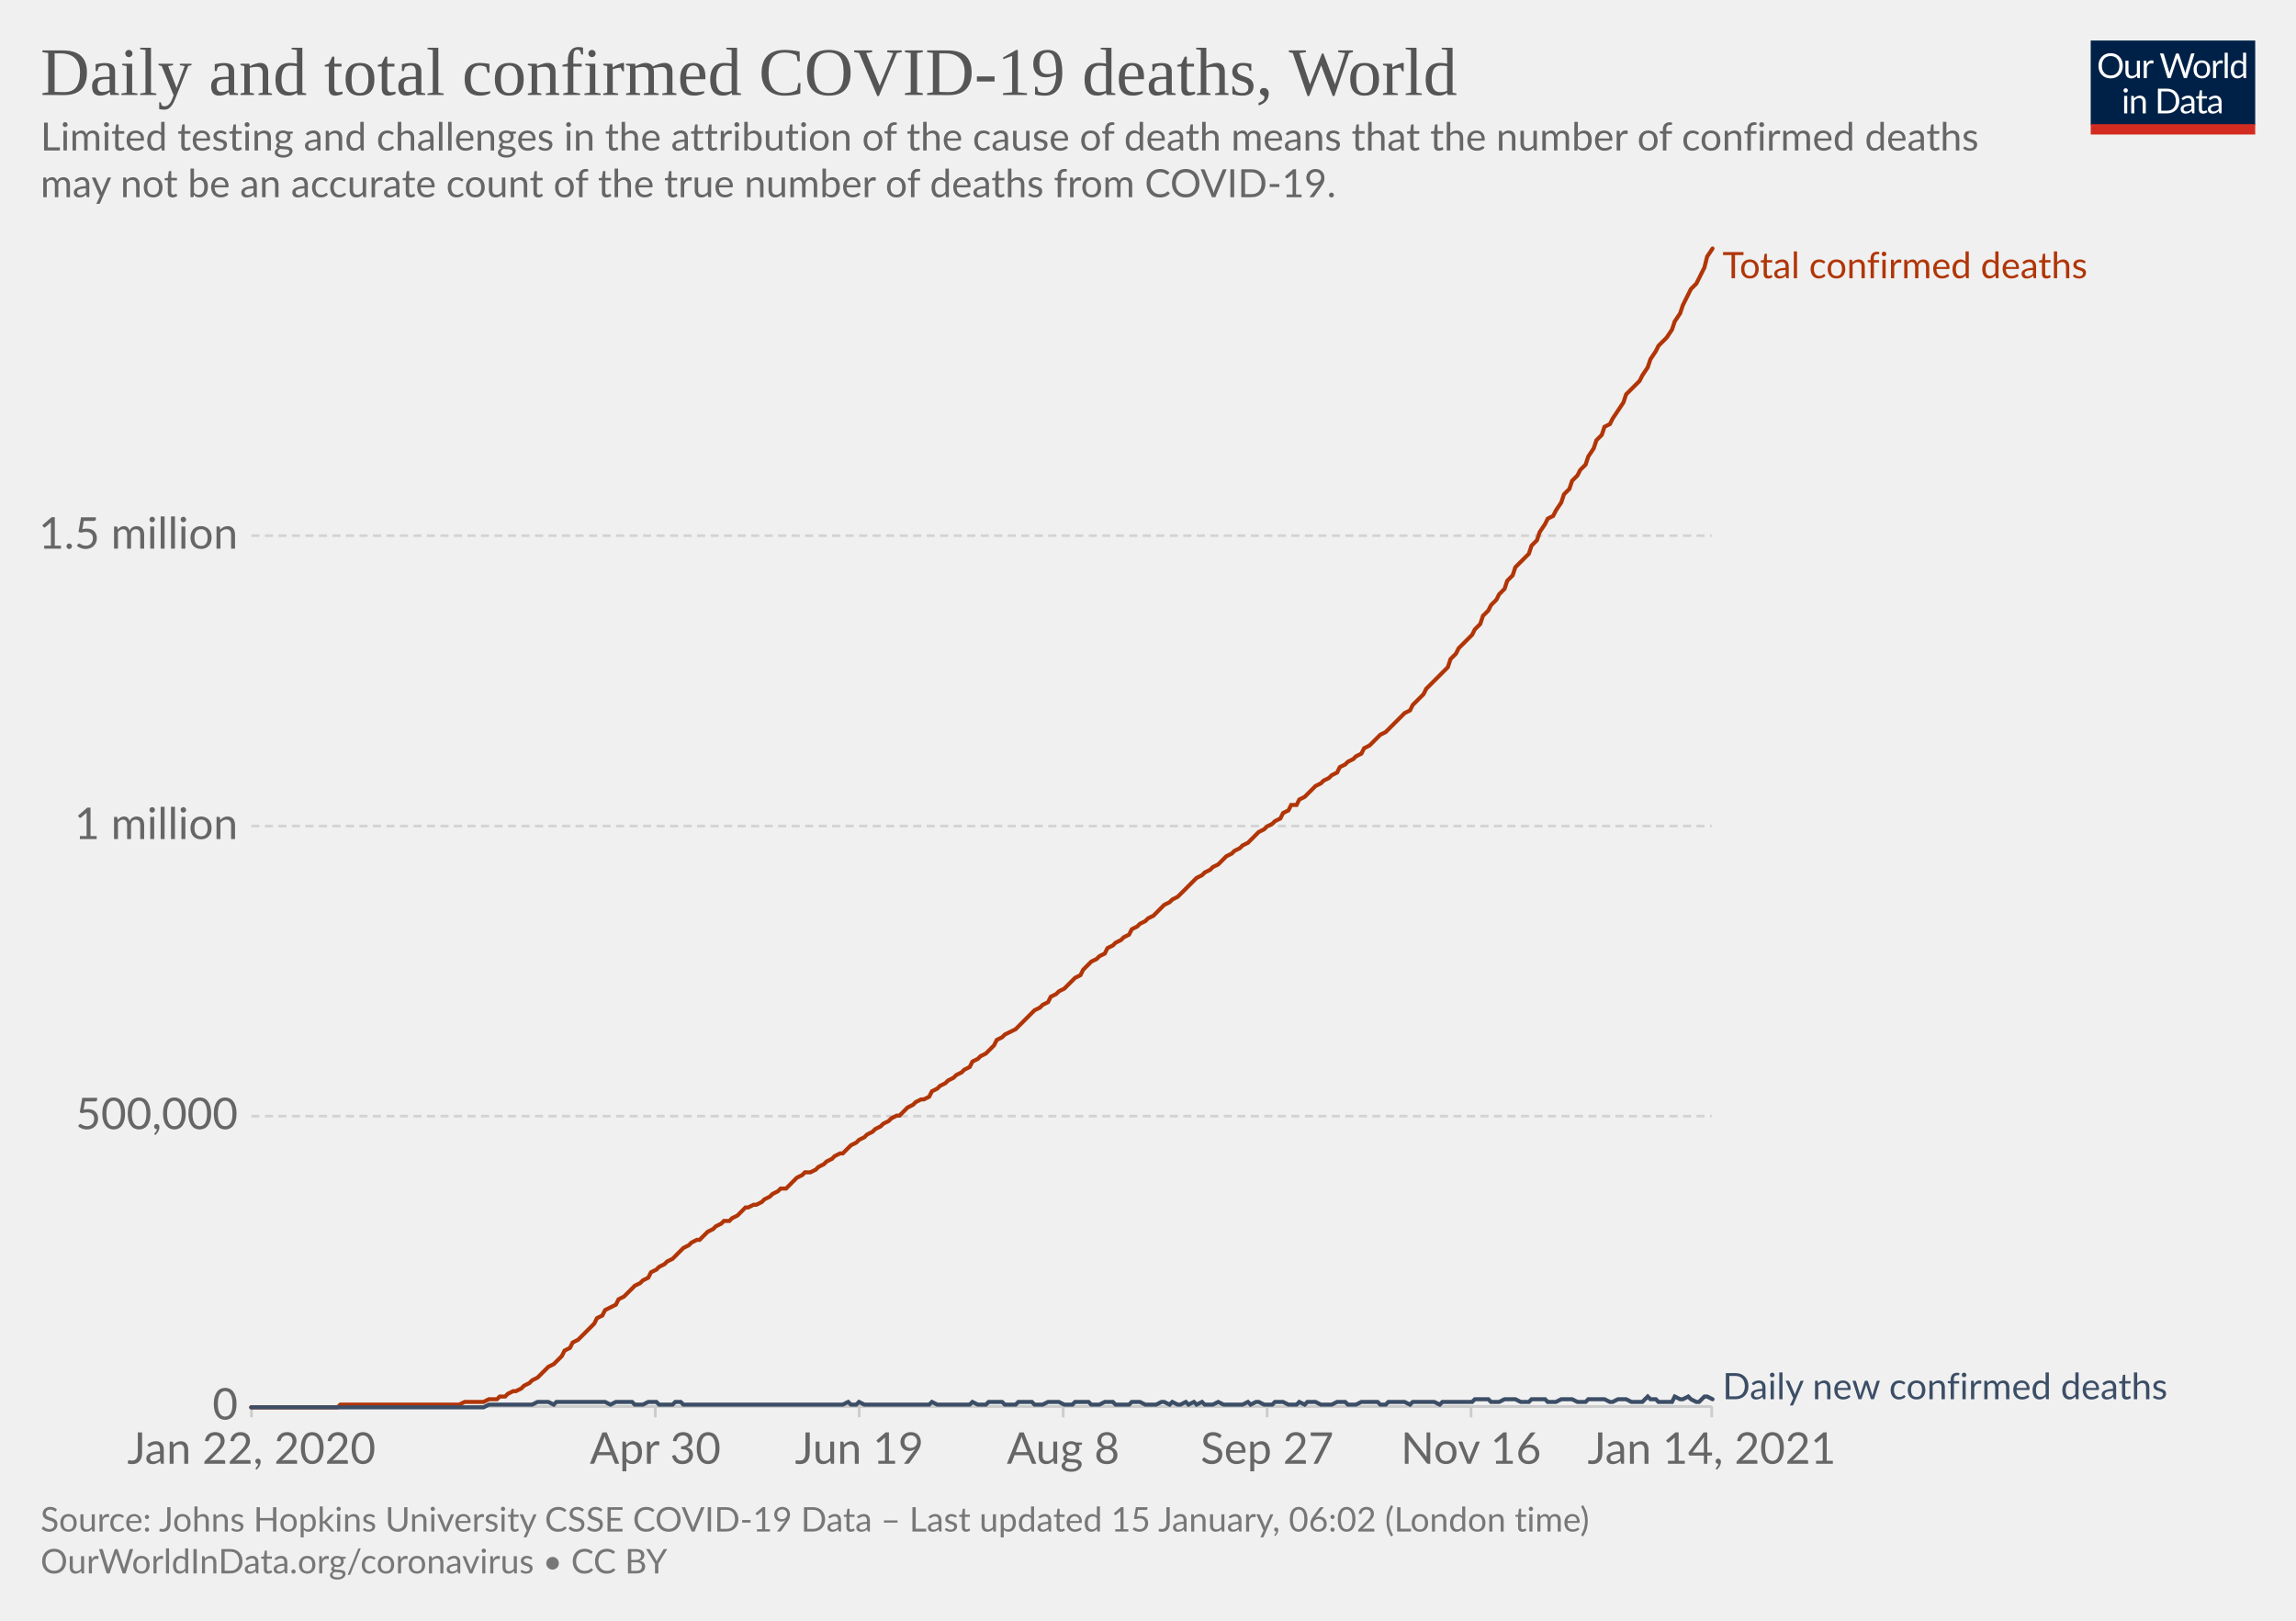
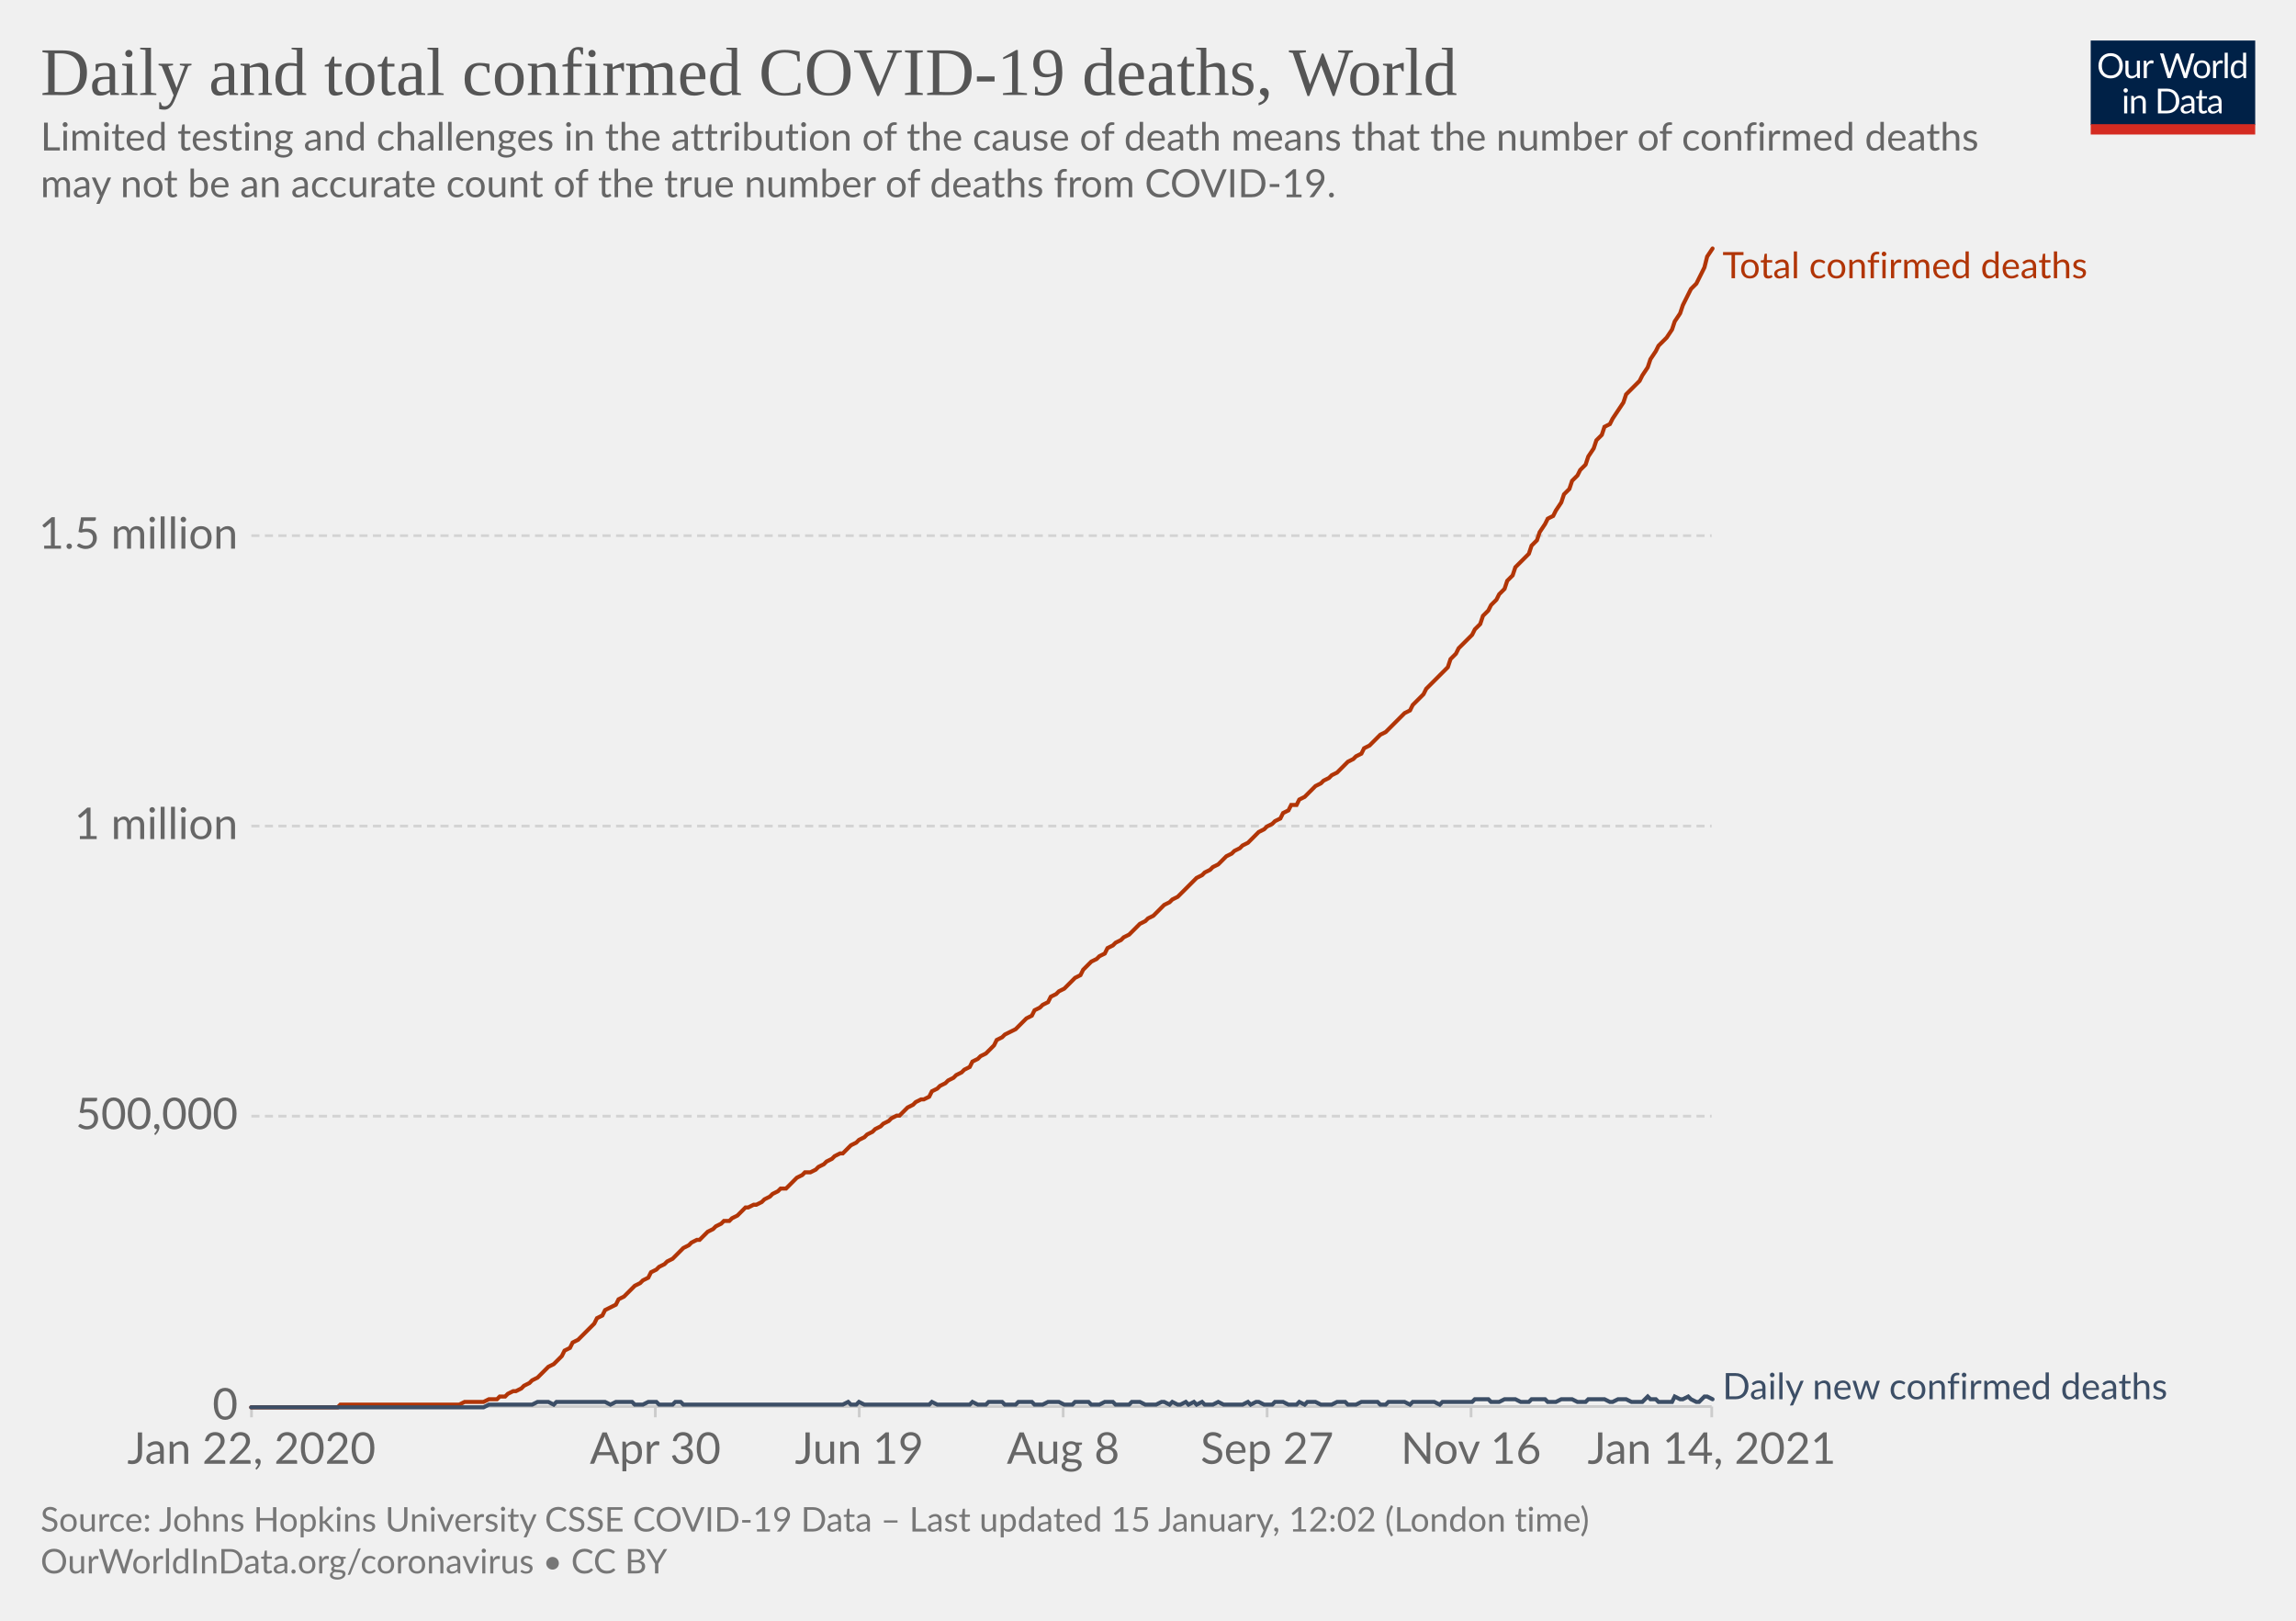
<svg xmlns="http://www.w3.org/2000/svg" version="1.1" style="background-color:#fff;-webkit-font-smoothing:antialiased" width="850" height="600" viewBox="0 0 850 600" font-family="Lato,'Helvetica Neue',Helvetica,Arial,sans-serif" font-size="18" text-rendering="optimizeLegibility">
  <g class="HeaderView">
    <g transform="matrix(.29 0 0 .29 774 15)">
      <svg width="210" height="120" viewBox="0 0 210 120" fill="none">
        <g clip-path="url(#clip0)">
          <path d="M0 0h210v107.89H0V0z" fill="#002147" />
          <path d="M40.98 32.25c0 2.36-.38 4.53-1.12 6.51a14.26 14.26 0 01-8.1 8.4c-1.9.78-4.02 1.17-6.34 1.17a16.6 16.6 0 01-6.33-1.17 14.31 14.31 0 01-8.08-8.4 18.29 18.29 0 01-1.12-6.51c0-2.36.38-4.53 1.12-6.5.75-1.97 1.8-3.67 3.17-5.1a14.32 14.32 0 014.9-3.34c1.92-.8 4.03-1.19 6.34-1.19 2.32 0 4.43.4 6.34 1.19 1.92.8 3.56 1.9 4.93 3.34a14.87 14.87 0 013.17 5.1 18.1 18.1 0 011.12 6.5zm-4.38 0c0-1.94-.26-3.68-.8-5.22a10.91 10.91 0 00-2.24-3.89 9.68 9.68 0 00-3.52-2.46 11.95 11.95 0 00-4.62-.86c-1.68 0-3.21.28-4.6.86a9.88 9.88 0 00-3.54 2.46 10.91 10.91 0 00-2.24 3.9c-.53 1.53-.8 3.27-.8 5.2 0 1.94.27 3.68.8 5.22a11.17 11.17 0 002.24 3.9 10.01 10.01 0 003.55 2.44c1.38.56 2.9.83 4.6.83s3.24-.27 4.61-.83a9.8 9.8 0 003.52-2.44 11.17 11.17 0 002.25-3.9c.53-1.54.8-3.28.8-5.21zm26.22-6.54V48H60.5c-.56 0-.9-.27-1.05-.81l-.31-2.4a12.45 12.45 0 01-3.26 2.6c-1.2.64-2.58.96-4.13.96-1.22 0-2.3-.2-3.24-.6a6.52 6.52 0 01-2.33-1.7 7.37 7.37 0 01-1.43-2.67c-.3-1.04-.46-2.2-.46-3.45V25.7h3.91v14.22c0 1.68.38 2.99 1.15 3.91.77.93 1.96 1.39 3.54 1.39 1.16 0 2.24-.27 3.23-.82a10.42 10.42 0 002.8-2.28V25.7h3.91zm8.61 4.47a9.94 9.94 0 012.6-3.56 5.64 5.64 0 013.76-1.3c.47 0 .92.05 1.34.15.44.1.83.27 1.17.49l-.3 2.92c-.09.37-.3.55-.66.55-.2 0-.5-.04-.9-.13a6.21 6.21 0 00-3.24.18 4.23 4.23 0 00-1.47.92c-.42.4-.81.9-1.17 1.5-.33.58-.64 1.26-.92 2.02V48H67.7V25.71h2.25c.42 0 .72.08.88.25.16.16.27.44.33.83l.26 3.39zm61.16-13.7L122.75 48h-3.82l-7.99-24.05a21.95 21.95 0 01-.42-1.58 38.36 38.36 0 01-.44 1.58L102.05 48h-3.83L88.4 16.47h3.54c.38 0 .7.1.95.29.26.2.43.43.5.73l6.52 21.9.28 1.28.29 1.46.3-1.46.38-1.27 7.41-21.91c.1-.25.26-.48.51-.69.27-.22.58-.33.95-.33h1.23c.38 0 .69.1.92.29a1.77 1.77 0 01.53.73l7.4 21.9a28.4 28.4 0 01.68 2.62 29.52 29.52 0 01.52-2.61l6.54-21.91a1.31 1.31 0 01.48-.7c.27-.21.58-.32.95-.32h3.32zm9.35 8.88c1.63 0 3.1.27 4.4.82a9.43 9.43 0 015.46 5.94c.5 1.4.74 2.98.74 4.73 0 1.76-.25 3.34-.74 4.75a9.43 9.43 0 01-5.46 5.92c-1.3.52-2.77.79-4.4.79-1.64 0-3.12-.27-4.44-.8a9.42 9.42 0 01-3.35-2.3c-.92-1-1.63-2.2-2.13-3.61-.49-1.41-.73-3-.73-4.75s.24-3.33.73-4.73c.5-1.43 1.2-2.64 2.13-3.63a9.4 9.4 0 013.35-2.31c1.32-.55 2.8-.82 4.44-.82zm0 19.89c2.2 0 3.84-.73 4.93-2.2 1.08-1.48 1.63-3.54 1.63-6.18 0-2.66-.55-4.72-1.63-6.2-1.09-1.49-2.73-2.23-4.93-2.23-1.12 0-2.09.2-2.93.57a5.71 5.71 0 00-2.06 1.65 7.5 7.5 0 00-1.24 2.67c-.26 1.04-.4 2.22-.4 3.54 0 2.64.55 4.7 1.64 6.18 1.1 1.47 2.76 2.2 4.99 2.2zm17.97-15.07a9.94 9.94 0 012.6-3.56 5.64 5.64 0 013.76-1.3c.47 0 .91.05 1.34.15.44.1.83.27 1.16.49l-.28 2.92c-.09.37-.31.55-.66.55-.2 0-.5-.04-.9-.13a6.2 6.2 0 00-3.24.18 4.23 4.23 0 00-1.47.92c-.43.4-.82.9-1.17 1.5a13.1 13.1 0 00-.92 2.02V48h-3.94V25.71h2.24c.43 0 .72.08.88.25.17.16.28.44.33.83l.27 3.39zm15.04-14.59V48h-3.92V15.6h3.92zm19.55 15.43a6.22 6.22 0 00-2.38-2.05 6.7 6.7 0 00-2.86-.6c-2.07 0-3.66.75-4.77 2.23-1.12 1.48-1.68 3.6-1.68 6.33 0 1.46.13 2.7.38 3.74a7.29 7.29 0 001.1 2.56 4.35 4.35 0 001.78 1.45c.7.3 1.5.46 2.4.46 1.29 0 2.41-.3 3.36-.88a9.6 9.6 0 002.67-2.49V31.02zm3.91-15.43V48h-2.33c-.56 0-.9-.27-1.06-.81l-.35-2.71a12.13 12.13 0 01-3.25 2.77 8.28 8.28 0 01-4.23 1.06 7.31 7.31 0 01-6.14-2.9c-.73-.96-1.3-2.15-1.69-3.57a18.35 18.35 0 01.07-9.48 11.29 11.29 0 011.89-3.7 8.7 8.7 0 017.06-3.34 7.96 7.96 0 016.12 2.62V15.59h3.91zM46.61 70.71V93H42.7V70.71h3.91zm.84-7c0 .39-.08.75-.24 1.09a2.81 2.81 0 01-1.52 1.47 2.67 2.67 0 01-2.16 0 2.9 2.9 0 01-1.45-1.47 2.67 2.67 0 010-2.16c.15-.35.35-.65.6-.9.25-.27.53-.47.85-.62a2.67 2.67 0 012.16 0c.35.15.65.35.9.62.27.25.47.55.62.9.16.34.24.7.24 1.08zm7.97 10.24c.49-.54 1-1.04 1.54-1.48a9.85 9.85 0 013.66-1.84 8.96 8.96 0 015.43.35c.94.4 1.72.97 2.33 1.71a7.36 7.36 0 011.43 2.67c.32 1.04.49 2.19.49 3.45V93h-3.94V78.81c0-1.69-.4-3-1.17-3.92-.76-.93-1.93-1.4-3.5-1.4a6.6 6.6 0 00-3.25.83c-1 .56-1.92 1.31-2.77 2.27V93h-3.94V70.71h2.35c.56 0 .9.28 1.04.82l.3 2.42zm57.7 3.3c0 2.36-.37 4.5-1.11 6.44a14.3 14.3 0 01-3.17 4.98 14.1 14.1 0 01-4.93 3.2c-1.9.76-4.02 1.13-6.33 1.13H85.8V61.47h11.77c2.31 0 4.42.39 6.33 1.15a13.8 13.8 0 018.1 8.18 17.75 17.75 0 011.12 6.45zm-4.37 0c0-1.94-.26-3.67-.8-5.2a10.94 10.94 0 00-2.23-3.87 9.57 9.57 0 00-3.53-2.42 12.23 12.23 0 00-4.61-.83h-7.5v24.62h7.5c1.7 0 3.24-.28 4.61-.84a9.7 9.7 0 003.53-2.4 10.94 10.94 0 002.24-3.87c.53-1.53.8-3.26.8-5.2zm19.8 5.72c-1.8.06-3.34.2-4.62.44-1.26.22-2.3.51-3.1.88-.8.36-1.37.8-1.74 1.3-.35.5-.53 1.05-.53 1.67 0 .58.1 1.1.3 1.52a3 3 0 00.76 1.05c.34.27.73.46 1.17.6a6.13 6.13 0 001.45.17 7.28 7.28 0 003.5-.81 11.95 11.95 0 002.82-2.2v-4.62zm-12.65-9.11a12.73 12.73 0 013.98-2.66c1.43-.59 3-.88 4.73-.88 1.25 0 2.36.2 3.33.61a6.81 6.81 0 013.94 4.38c.33 1.04.5 2.19.5 3.43V93h-1.74a1.8 1.8 0 01-.88-.18c-.2-.13-.36-.38-.48-.74l-.44-2.12-1.72 1.46a9.48 9.48 0 01-3.74 1.7c-.69.15-1.46.23-2.3.23-.87 0-1.69-.12-2.45-.35a5.34 5.34 0 01-3.34-2.93 6.64 6.64 0 01-.49-2.64c0-.88.25-1.72.73-2.53a6.33 6.33 0 012.35-2.17c1.09-.63 2.5-1.15 4.25-1.54 1.75-.41 3.89-.65 6.42-.7v-1.75c0-1.73-.37-3.03-1.12-3.91-.75-.9-1.84-1.34-3.28-1.34-.97 0-1.78.12-2.44.37-.64.23-1.2.5-1.7.81l-1.23.82c-.33.23-.67.35-1 .35-.27 0-.5-.07-.69-.2a2.1 2.1 0 01-.48-.53l-.7-1.25zm27.67 19.5c-1.76 0-3.12-.5-4.07-1.48-.94-.98-1.41-2.4-1.41-4.25V74h-2.68a.9.9 0 01-.6-.2c-.16-.14-.24-.36-.24-.66v-1.56l3.65-.46.9-6.89a.9.9 0 01.29-.52.88.88 0 01.62-.22H142v7.67h6.44V74H142v13.38c0 .94.22 1.63.68 2.09.45.45 1.04.68 1.76.68a3.21 3.21 0 001.85-.53l.55-.35c.16-.12.3-.18.41-.18.2 0 .4.13.55.38l1.15 1.87a7.45 7.45 0 01-2.44 1.5 8.53 8.53 0 01-2.95.52zm19.68-10.4c-1.8.07-3.34.21-4.62.45-1.26.22-2.3.51-3.1.88-.8.36-1.37.8-1.74 1.3-.35.5-.53 1.05-.53 1.67 0 .58.1 1.1.3 1.52a2.9 2.9 0 00.76 1.05c.34.27.73.46 1.17.6a6.13 6.13 0 001.45.17 7.3 7.3 0 003.5-.81 12.04 12.04 0 002.82-2.2v-4.62zm-12.65-9.1a12.72 12.72 0 013.99-2.66c1.42-.59 3-.88 4.72-.88 1.25 0 2.36.2 3.33.61a6.81 6.81 0 013.94 4.38c.33 1.04.5 2.19.5 3.43V93h-1.74a1.8 1.8 0 01-.88-.18c-.2-.13-.36-.38-.48-.74l-.44-2.12-1.72 1.46a9.48 9.48 0 01-3.74 1.7c-.69.15-1.46.23-2.3.23-.87 0-1.69-.12-2.45-.35a5.33 5.33 0 01-3.34-2.93 6.62 6.62 0 01-.49-2.64c0-.88.25-1.72.73-2.53a6.33 6.33 0 012.35-2.17c1.09-.63 2.5-1.15 4.25-1.54a31.2 31.2 0 016.42-.7v-1.75c0-1.73-.37-3.03-1.12-3.91-.75-.9-1.84-1.34-3.28-1.34-.97 0-1.78.12-2.44.37-.64.23-1.2.5-1.7.81l-1.22.82c-.34.23-.68.35-1.02.35-.26 0-.49-.07-.68-.2a1.88 1.88 0 01-.48-.53l-.7-1.25zM40.98 32.25c0 2.36-.38 4.53-1.12 6.51a14.26 14.26 0 01-8.1 8.4c-1.9.78-4.02 1.17-6.34 1.17a16.6 16.6 0 01-6.33-1.17 14.31 14.31 0 01-8.08-8.4 18.29 18.29 0 01-1.12-6.51c0-2.36.38-4.53 1.12-6.5.75-1.97 1.8-3.67 3.17-5.1a14.32 14.32 0 014.9-3.34c1.92-.8 4.03-1.19 6.34-1.19 2.32 0 4.43.4 6.34 1.19 1.92.8 3.56 1.9 4.93 3.34a14.87 14.87 0 013.17 5.1 18.1 18.1 0 011.12 6.5zm-4.38 0c0-1.94-.26-3.68-.8-5.22a10.91 10.91 0 00-2.24-3.89 9.68 9.68 0 00-3.52-2.46 11.95 11.95 0 00-4.62-.86c-1.68 0-3.21.28-4.6.86a9.88 9.88 0 00-3.54 2.46 10.91 10.91 0 00-2.24 3.9c-.53 1.53-.8 3.27-.8 5.2 0 1.94.27 3.68.8 5.22a11.17 11.17 0 002.24 3.9 10.01 10.01 0 003.55 2.44c1.38.56 2.9.83 4.6.83s3.24-.27 4.61-.83a9.8 9.8 0 003.52-2.44 11.17 11.17 0 002.25-3.9c.53-1.54.8-3.28.8-5.21zm26.22-6.54V48H60.5c-.56 0-.9-.27-1.05-.81l-.31-2.4a12.45 12.45 0 01-3.26 2.6c-1.2.64-2.58.96-4.13.96-1.22 0-2.3-.2-3.24-.6a6.52 6.52 0 01-2.33-1.7 7.37 7.37 0 01-1.43-2.67c-.3-1.04-.46-2.2-.46-3.45V25.7h3.91v14.22c0 1.68.38 2.99 1.15 3.91.77.93 1.96 1.39 3.54 1.39 1.16 0 2.24-.27 3.23-.82a10.42 10.42 0 002.8-2.28V25.7h3.91zm8.61 4.47a9.94 9.94 0 012.6-3.56 5.64 5.64 0 013.76-1.3c.47 0 .92.05 1.34.15.44.1.83.27 1.17.49l-.3 2.92c-.09.37-.3.55-.66.55-.2 0-.5-.04-.9-.13a6.21 6.21 0 00-3.24.18 4.23 4.23 0 00-1.47.92c-.42.4-.81.9-1.17 1.5-.33.58-.64 1.26-.92 2.02V48H67.7V25.71h2.25c.42 0 .72.08.88.25.16.16.27.44.33.83l.26 3.39zm61.16-13.7L122.75 48h-3.82l-7.99-24.05a21.95 21.95 0 01-.42-1.58 38.36 38.36 0 01-.44 1.58L102.05 48h-3.83L88.4 16.47h3.54c.38 0 .7.1.95.29.26.2.43.43.5.73l6.52 21.9.28 1.28.29 1.46.3-1.46.38-1.27 7.41-21.91c.1-.25.26-.48.51-.69.27-.22.58-.33.95-.33h1.23c.38 0 .69.1.92.29a1.77 1.77 0 01.53.73l7.4 21.9a28.4 28.4 0 01.68 2.62 29.52 29.52 0 01.52-2.61l6.54-21.91a1.31 1.31 0 01.48-.7c.27-.21.58-.32.95-.32h3.32zm9.35 8.88c1.63 0 3.1.27 4.4.82a9.43 9.43 0 015.46 5.94c.5 1.4.74 2.98.74 4.73 0 1.76-.25 3.34-.74 4.75a9.43 9.43 0 01-5.46 5.92c-1.3.52-2.77.79-4.4.79-1.64 0-3.12-.27-4.44-.8a9.42 9.42 0 01-3.35-2.3c-.92-1-1.63-2.2-2.13-3.61-.49-1.41-.73-3-.73-4.75s.24-3.33.73-4.73c.5-1.43 1.2-2.64 2.13-3.63a9.4 9.4 0 013.35-2.31c1.32-.55 2.8-.82 4.44-.82zm0 19.89c2.2 0 3.84-.73 4.93-2.2 1.08-1.48 1.63-3.54 1.63-6.18 0-2.66-.55-4.72-1.63-6.2-1.09-1.49-2.73-2.23-4.93-2.23-1.12 0-2.09.2-2.93.57a5.71 5.71 0 00-2.06 1.65 7.5 7.5 0 00-1.24 2.67c-.26 1.04-.4 2.22-.4 3.54 0 2.64.55 4.7 1.64 6.18 1.1 1.47 2.76 2.2 4.99 2.2zm17.97-15.07a9.94 9.94 0 012.6-3.56 5.64 5.64 0 013.76-1.3c.47 0 .91.05 1.34.15.44.1.83.27 1.16.49l-.28 2.92c-.09.37-.31.55-.66.55-.2 0-.5-.04-.9-.13a6.2 6.2 0 00-3.24.18 4.23 4.23 0 00-1.47.92c-.43.4-.82.9-1.17 1.5a13.1 13.1 0 00-.92 2.02V48h-3.94V25.71h2.24c.43 0 .72.08.88.25.17.16.28.44.33.83l.27 3.39zm15.04-14.59V48h-3.92V15.6h3.92zm19.55 15.43a6.22 6.22 0 00-2.38-2.05 6.7 6.7 0 00-2.86-.6c-2.07 0-3.66.75-4.77 2.23-1.12 1.48-1.68 3.6-1.68 6.33 0 1.46.13 2.7.38 3.74a7.29 7.29 0 001.1 2.56 4.35 4.35 0 001.78 1.45c.7.3 1.5.46 2.4.46 1.29 0 2.41-.3 3.36-.88a9.6 9.6 0 002.67-2.49V31.02zm3.91-15.43V48h-2.33c-.56 0-.9-.27-1.06-.81l-.35-2.71a12.13 12.13 0 01-3.25 2.77 8.28 8.28 0 01-4.23 1.06 7.31 7.31 0 01-6.14-2.9c-.73-.96-1.3-2.15-1.69-3.57a18.35 18.35 0 01.07-9.48 11.29 11.29 0 011.89-3.7 8.7 8.7 0 017.06-3.34 7.96 7.96 0 016.12 2.62V15.59h3.91zM46.61 70.71V93H42.7V70.71h3.91zm.84-7c0 .39-.08.75-.24 1.09a2.81 2.81 0 01-1.52 1.47 2.67 2.67 0 01-2.16 0 2.9 2.9 0 01-1.45-1.47 2.67 2.67 0 010-2.16c.15-.35.35-.65.6-.9.25-.27.53-.47.85-.62a2.67 2.67 0 012.16 0c.35.15.65.35.9.62.27.25.47.55.62.9.16.34.24.7.24 1.08zm7.97 10.24c.49-.54 1-1.04 1.54-1.48a9.85 9.85 0 013.66-1.84 8.96 8.96 0 015.43.35c.94.4 1.72.97 2.33 1.71a7.36 7.36 0 011.43 2.67c.32 1.04.49 2.19.49 3.45V93h-3.94V78.81c0-1.69-.4-3-1.17-3.92-.76-.93-1.93-1.4-3.5-1.4a6.6 6.6 0 00-3.25.83c-1 .56-1.92 1.31-2.77 2.27V93h-3.94V70.71h2.35c.56 0 .9.28 1.04.82l.3 2.42zm57.7 3.3c0 2.36-.37 4.5-1.11 6.44a14.3 14.3 0 01-3.17 4.98 14.1 14.1 0 01-4.93 3.2c-1.9.76-4.02 1.13-6.33 1.13H85.8V61.47h11.77c2.31 0 4.42.39 6.33 1.15a13.8 13.8 0 018.1 8.18 17.75 17.75 0 011.12 6.45zm-4.37 0c0-1.94-.26-3.67-.8-5.2a10.94 10.94 0 00-2.23-3.87 9.57 9.57 0 00-3.53-2.42 12.23 12.23 0 00-4.61-.83h-7.5v24.62h7.5c1.7 0 3.24-.28 4.61-.84a9.7 9.7 0 003.53-2.4 10.94 10.94 0 002.24-3.87c.53-1.53.8-3.26.8-5.2zm19.8 5.72c-1.8.06-3.34.2-4.62.44-1.26.22-2.3.51-3.1.88-.8.36-1.37.8-1.74 1.3-.35.5-.53 1.05-.53 1.67 0 .58.1 1.1.3 1.52a3 3 0 00.76 1.05c.34.27.73.46 1.17.6a6.13 6.13 0 001.45.17 7.28 7.28 0 003.5-.81 11.95 11.95 0 002.82-2.2v-4.62zm-12.65-9.11a12.73 12.73 0 013.98-2.66c1.43-.59 3-.88 4.73-.88 1.25 0 2.36.2 3.33.61a6.81 6.81 0 013.94 4.38c.33 1.04.5 2.19.5 3.43V93h-1.74a1.8 1.8 0 01-.88-.18c-.2-.13-.36-.38-.48-.74l-.44-2.12-1.72 1.46a9.48 9.48 0 01-3.74 1.7c-.69.15-1.46.23-2.3.23-.87 0-1.69-.12-2.45-.35a5.34 5.34 0 01-3.34-2.93 6.64 6.64 0 01-.49-2.64c0-.88.25-1.72.73-2.53a6.33 6.33 0 012.35-2.17c1.09-.63 2.5-1.15 4.25-1.54 1.75-.41 3.89-.65 6.42-.7v-1.75c0-1.73-.37-3.03-1.12-3.91-.75-.9-1.84-1.34-3.28-1.34-.97 0-1.78.12-2.44.37-.64.23-1.2.5-1.7.81l-1.23.82c-.33.23-.67.35-1 .35-.27 0-.5-.07-.69-.2a2.1 2.1 0 01-.48-.53l-.7-1.25zm27.67 19.5c-1.76 0-3.12-.5-4.07-1.48-.94-.98-1.41-2.4-1.41-4.25V74h-2.68a.9.9 0 01-.6-.2c-.16-.14-.24-.36-.24-.66v-1.56l3.65-.46.9-6.89a.9.9 0 01.29-.52.88.88 0 01.62-.22H142v7.67h6.44V74H142v13.38c0 .94.22 1.63.68 2.09.45.45 1.04.68 1.76.68a3.21 3.21 0 001.85-.53l.55-.35c.16-.12.3-.18.41-.18.2 0 .4.13.55.38l1.15 1.87a7.45 7.45 0 01-2.44 1.5 8.53 8.53 0 01-2.95.52zm19.68-10.4c-1.8.07-3.34.21-4.62.45-1.26.22-2.3.51-3.1.88-.8.36-1.37.8-1.74 1.3-.35.5-.53 1.05-.53 1.67 0 .58.1 1.1.3 1.52a2.9 2.9 0 00.76 1.05c.34.27.73.46 1.17.6a6.13 6.13 0 001.45.17 7.3 7.3 0 003.5-.81 12.04 12.04 0 002.82-2.2v-4.62zm-12.65-9.1a12.72 12.72 0 013.99-2.66c1.42-.59 3-.88 4.72-.88 1.25 0 2.36.2 3.33.61a6.81 6.81 0 013.94 4.38c.33 1.04.5 2.19.5 3.43V93h-1.74a1.8 1.8 0 01-.88-.18c-.2-.13-.36-.38-.48-.74l-.44-2.12-1.72 1.46a9.48 9.48 0 01-3.74 1.7c-.69.15-1.46.23-2.3.23-.87 0-1.69-.12-2.45-.35a5.33 5.33 0 01-3.34-2.93 6.62 6.62 0 01-.49-2.64c0-.88.25-1.72.73-2.53a6.33 6.33 0 012.35-2.17c1.09-.63 2.5-1.15 4.25-1.54a31.2 31.2 0 016.42-.7v-1.75c0-1.73-.37-3.03-1.12-3.91-.75-.9-1.84-1.34-3.28-1.34-.97 0-1.78.12-2.44.37-.64.23-1.2.5-1.7.81l-1.22.82c-.34.23-.68.35-1.02.35-.26 0-.49-.07-.68-.2a1.88 1.88 0 01-.48-.53l-.7-1.25zM40.98 32.25c0 2.36-.38 4.53-1.12 6.51a14.26 14.26 0 01-8.1 8.4c-1.9.78-4.02 1.17-6.34 1.17a16.6 16.6 0 01-6.33-1.17 14.31 14.31 0 01-8.08-8.4 18.29 18.29 0 01-1.12-6.51c0-2.36.38-4.53 1.12-6.5.75-1.97 1.8-3.67 3.17-5.1a14.32 14.32 0 014.9-3.34c1.92-.8 4.03-1.19 6.34-1.19 2.32 0 4.43.4 6.34 1.19 1.92.8 3.56 1.9 4.93 3.34a14.87 14.87 0 013.17 5.1 18.1 18.1 0 011.12 6.5zm-4.38 0c0-1.94-.26-3.68-.8-5.22a10.91 10.91 0 00-2.24-3.89 9.68 9.68 0 00-3.52-2.46 11.95 11.95 0 00-4.62-.86c-1.68 0-3.21.28-4.6.86a9.88 9.88 0 00-3.54 2.46 10.91 10.91 0 00-2.24 3.9c-.53 1.53-.8 3.27-.8 5.2 0 1.94.27 3.68.8 5.22a11.17 11.17 0 002.24 3.9 10.01 10.01 0 003.55 2.44c1.38.56 2.9.83 4.6.83s3.24-.27 4.61-.83a9.8 9.8 0 003.52-2.44 11.17 11.17 0 002.25-3.9c.53-1.54.8-3.28.8-5.21zm26.22-6.54V48H60.5c-.56 0-.9-.27-1.05-.81l-.31-2.4a12.45 12.45 0 01-3.26 2.6c-1.2.64-2.58.96-4.13.96-1.22 0-2.3-.2-3.24-.6a6.52 6.52 0 01-2.33-1.7 7.37 7.37 0 01-1.43-2.67c-.3-1.04-.46-2.2-.46-3.45V25.7h3.91v14.22c0 1.68.38 2.99 1.15 3.91.77.93 1.96 1.39 3.54 1.39 1.16 0 2.24-.27 3.23-.82a10.42 10.42 0 002.8-2.28V25.7h3.91zm8.61 4.47a9.94 9.94 0 012.6-3.56 5.64 5.64 0 013.76-1.3c.47 0 .92.05 1.34.15.44.1.83.27 1.17.49l-.3 2.92c-.09.37-.3.55-.66.55-.2 0-.5-.04-.9-.13a6.21 6.21 0 00-3.24.18 4.23 4.23 0 00-1.47.92c-.42.4-.81.9-1.17 1.5-.33.58-.64 1.26-.92 2.02V48H67.7V25.71h2.25c.42 0 .72.08.88.25.16.16.27.44.33.83l.26 3.39zm61.16-13.7L122.75 48h-3.82l-7.99-24.05a21.95 21.95 0 01-.42-1.58 38.36 38.36 0 01-.44 1.58L102.05 48h-3.83L88.4 16.47h3.54c.38 0 .7.1.95.29.26.2.43.43.5.73l6.52 21.9.28 1.28.29 1.46.3-1.46.38-1.27 7.41-21.91c.1-.25.26-.48.51-.69.27-.22.58-.33.95-.33h1.23c.38 0 .69.1.92.29a1.77 1.77 0 01.53.73l7.4 21.9a28.4 28.4 0 01.68 2.62 29.52 29.52 0 01.52-2.61l6.54-21.91a1.31 1.31 0 01.48-.7c.27-.21.58-.32.95-.32h3.32zm9.35 8.88c1.63 0 3.1.27 4.4.82a9.43 9.43 0 015.46 5.94c.5 1.4.74 2.98.74 4.73 0 1.76-.25 3.34-.74 4.75a9.43 9.43 0 01-5.46 5.92c-1.3.52-2.77.79-4.4.79-1.64 0-3.12-.27-4.44-.8a9.42 9.42 0 01-3.35-2.3c-.92-1-1.63-2.2-2.13-3.61-.49-1.41-.73-3-.73-4.75s.24-3.33.73-4.73c.5-1.43 1.2-2.64 2.13-3.63a9.4 9.4 0 013.35-2.31c1.32-.55 2.8-.82 4.44-.82zm0 19.89c2.2 0 3.84-.73 4.93-2.2 1.08-1.48 1.63-3.54 1.63-6.18 0-2.66-.55-4.72-1.63-6.2-1.09-1.49-2.73-2.23-4.93-2.23-1.12 0-2.09.2-2.93.57a5.71 5.71 0 00-2.06 1.65 7.5 7.5 0 00-1.24 2.67c-.26 1.04-.4 2.22-.4 3.54 0 2.64.55 4.7 1.64 6.18 1.1 1.47 2.76 2.2 4.99 2.2zm17.97-15.07a9.94 9.94 0 012.6-3.56 5.64 5.64 0 013.76-1.3c.47 0 .91.05 1.34.15.44.1.83.27 1.16.49l-.28 2.92c-.09.37-.31.55-.66.55-.2 0-.5-.04-.9-.13a6.2 6.2 0 00-3.24.18 4.23 4.23 0 00-1.47.92c-.43.4-.82.9-1.17 1.5a13.1 13.1 0 00-.92 2.02V48h-3.94V25.71h2.24c.43 0 .72.08.88.25.17.16.28.44.33.83l.27 3.39zm15.04-14.59V48h-3.92V15.6h3.92zm19.55 15.43a6.22 6.22 0 00-2.38-2.05 6.7 6.7 0 00-2.86-.6c-2.07 0-3.66.75-4.77 2.23-1.12 1.48-1.68 3.6-1.68 6.33 0 1.46.13 2.7.38 3.74a7.29 7.29 0 001.1 2.56 4.35 4.35 0 001.78 1.45c.7.3 1.5.46 2.4.46 1.29 0 2.41-.3 3.36-.88a9.6 9.6 0 002.67-2.49V31.02zm3.91-15.43V48h-2.33c-.56 0-.9-.27-1.06-.81l-.35-2.71a12.13 12.13 0 01-3.25 2.77 8.28 8.28 0 01-4.23 1.06 7.31 7.31 0 01-6.14-2.9c-.73-.96-1.3-2.15-1.69-3.57a18.35 18.35 0 01.07-9.48 11.29 11.29 0 011.89-3.7 8.7 8.7 0 017.06-3.34 7.96 7.96 0 016.12 2.62V15.59h3.91zM46.61 70.71V93H42.7V70.71h3.91zm.84-7c0 .39-.08.75-.24 1.09a2.81 2.81 0 01-1.52 1.47 2.67 2.67 0 01-2.16 0 2.9 2.9 0 01-1.45-1.47 2.67 2.67 0 010-2.16c.15-.35.35-.65.6-.9.25-.27.53-.47.85-.62a2.67 2.67 0 012.16 0c.35.15.65.35.9.62.27.25.47.55.62.9.16.34.24.7.24 1.08zm7.97 10.24c.49-.54 1-1.04 1.54-1.48a9.85 9.85 0 013.66-1.84 8.96 8.96 0 015.43.35c.94.4 1.72.97 2.33 1.71a7.36 7.36 0 011.43 2.67c.32 1.04.49 2.19.49 3.45V93h-3.94V78.81c0-1.69-.4-3-1.17-3.92-.76-.93-1.93-1.4-3.5-1.4a6.6 6.6 0 00-3.25.83c-1 .56-1.92 1.31-2.77 2.27V93h-3.94V70.71h2.35c.56 0 .9.28 1.04.82l.3 2.42zm57.7 3.3c0 2.36-.37 4.5-1.11 6.44a14.3 14.3 0 01-3.17 4.98 14.1 14.1 0 01-4.93 3.2c-1.9.76-4.02 1.13-6.33 1.13H85.8V61.47h11.77c2.31 0 4.42.39 6.33 1.15a13.8 13.8 0 018.1 8.18 17.75 17.75 0 011.12 6.45zm-4.37 0c0-1.94-.26-3.67-.8-5.2a10.94 10.94 0 00-2.23-3.87 9.57 9.57 0 00-3.53-2.42 12.23 12.23 0 00-4.61-.83h-7.5v24.62h7.5c1.7 0 3.24-.28 4.61-.84a9.7 9.7 0 003.53-2.4 10.94 10.94 0 002.24-3.87c.53-1.53.8-3.26.8-5.2zm19.8 5.72c-1.8.06-3.34.2-4.62.44-1.26.22-2.3.51-3.1.88-.8.36-1.37.8-1.74 1.3-.35.5-.53 1.05-.53 1.67 0 .58.1 1.1.3 1.52a3 3 0 00.76 1.05c.34.27.73.46 1.17.6a6.13 6.13 0 001.45.17 7.28 7.28 0 003.5-.81 11.95 11.95 0 002.82-2.2v-4.62zm-12.65-9.11a12.73 12.73 0 013.98-2.66c1.43-.59 3-.88 4.73-.88 1.25 0 2.36.2 3.33.61a6.81 6.81 0 013.94 4.38c.33 1.04.5 2.19.5 3.43V93h-1.74a1.8 1.8 0 01-.88-.18c-.2-.13-.36-.38-.48-.74l-.44-2.12-1.72 1.46a9.48 9.48 0 01-3.74 1.7c-.69.15-1.46.23-2.3.23-.87 0-1.69-.12-2.45-.35a5.34 5.34 0 01-3.34-2.93 6.64 6.64 0 01-.49-2.64c0-.88.25-1.72.73-2.53a6.33 6.33 0 012.35-2.17c1.09-.63 2.5-1.15 4.25-1.54 1.75-.41 3.89-.65 6.42-.7v-1.75c0-1.73-.37-3.03-1.12-3.91-.75-.9-1.84-1.34-3.28-1.34-.97 0-1.78.12-2.44.37-.64.23-1.2.5-1.7.81l-1.23.82c-.33.23-.67.35-1 .35-.27 0-.5-.07-.69-.2a2.1 2.1 0 01-.48-.53l-.7-1.25zm27.67 19.5c-1.76 0-3.12-.5-4.07-1.48-.94-.98-1.41-2.4-1.41-4.25V74h-2.68a.9.9 0 01-.6-.2c-.16-.14-.24-.36-.24-.66v-1.56l3.65-.46.9-6.89a.9.9 0 01.29-.52.88.88 0 01.62-.22H142v7.67h6.44V74H142v13.38c0 .94.22 1.63.68 2.09.45.45 1.04.68 1.76.68a3.21 3.21 0 001.85-.53l.55-.35c.16-.12.3-.18.41-.18.2 0 .4.13.55.38l1.15 1.87a7.45 7.45 0 01-2.44 1.5 8.53 8.53 0 01-2.95.52zm19.68-10.4c-1.8.07-3.34.21-4.62.45-1.26.22-2.3.51-3.1.88-.8.36-1.37.8-1.74 1.3-.35.5-.53 1.05-.53 1.67 0 .58.1 1.1.3 1.52a2.9 2.9 0 00.76 1.05c.34.27.73.46 1.17.6a6.13 6.13 0 001.45.17 7.3 7.3 0 003.5-.81 12.04 12.04 0 002.82-2.2v-4.62zm-12.65-9.1a12.72 12.72 0 013.99-2.66c1.42-.59 3-.88 4.72-.88 1.25 0 2.36.2 3.33.61a6.81 6.81 0 013.94 4.38c.33 1.04.5 2.19.5 3.43V93h-1.74a1.8 1.8 0 01-.88-.18c-.2-.13-.36-.38-.48-.74l-.44-2.12-1.72 1.46a9.48 9.48 0 01-3.74 1.7c-.69.15-1.46.23-2.3.23-.87 0-1.69-.12-2.45-.35a5.33 5.33 0 01-3.34-2.93 6.62 6.62 0 01-.49-2.64c0-.88.25-1.72.73-2.53a6.33 6.33 0 012.35-2.17c1.09-.63 2.5-1.15 4.25-1.54a31.2 31.2 0 016.42-.7v-1.75c0-1.73-.37-3.03-1.12-3.91-.75-.9-1.84-1.34-3.28-1.34-.97 0-1.78.12-2.44.37-.64.23-1.2.5-1.7.81l-1.22.82c-.34.23-.68.35-1.02.35-.26 0-.49-.07-.68-.2a1.88 1.88 0 01-.48-.53l-.7-1.25z" fill="#fff" />
          <path fill="#D42B21" d="M0 106.79h210V120H0z" />
        </g>
        <defs>
          <clipPath id="clip0">
            <path fill="#fff" d="M0 0h210v120H0z" />
          </clipPath>
        </defs>
      </svg>
    </g>
    <a href="https://ourworldindata.org/grapher/total-daily-covid-deaths?time=2019-12-31..latest" target="_blank" rel="noopener" font-family="&quot;Playfair Display&quot;,Georgia,&quot;Times New Roman&quot;,serif">
      <text font-size="25.2" x="15" y="35.2" fill="#555">
        <tspan x="15" y="35.16">Daily and total confirmed COVID-19 deaths, World</tspan>
      </text>
    </a>
    <text font-size="14.4" x="15" y="55.7" fill="#666">
      <tspan x="15" y="55.72">Limited testing and challenges in the attribution of the cause of death means that the number of confirmed deaths</tspan>
      <tspan x="15" y="73">may not be an accurate count of the true number of deaths from COVID-19.</tspan>
    </text>
  </g>
  <g class="LineChart">
    <defs>
      <clipPath id="a">
        <path d="M83.06 0h830v899.4h-830z" />
      </clipPath>
    </defs>
    <g class="DualAxisView">
      <g class="HorizontalAxis">
        <path stroke="#ccc" d="M93.1 520.7v4M242.6 520.7v4M318.1 520.7v4M393.6 520.7v4M469.1 520.7v4M544.6 520.7v4M633.7 520.7v4" />
        <text x="93.1" y="541.9" fill="#666" text-anchor="middle" font-size="16.2">Jan 22, 2020</text>
        <text x="242.6" y="541.9" fill="#666" text-anchor="middle" font-size="16.2">Apr 30</text>
        <text x="318.1" y="541.9" fill="#666" text-anchor="middle" font-size="16.2">Jun 19</text>
        <text x="393.6" y="541.9" fill="#666" text-anchor="middle" font-size="16.2">Aug 8</text>
        <text x="469.1" y="541.9" fill="#666" text-anchor="middle" font-size="16.2">Sep 27</text>
        <text x="544.6" y="541.9" fill="#666" text-anchor="middle" font-size="16.2">Nov 16</text>
        <text x="633.7" y="541.9" fill="#666" text-anchor="middle" font-size="16.2">Jan 14, 2021</text>
      </g>
      <g class="VerticalAxis" fill="#666" dominant-baseline="middle" text-anchor="end" font-size="16.2">
        <text x="88.06" y="520.7">0</text>
        <text x="88.06" y="413.2">500,000</text>
        <text x="88.06" y="305.8">1 million</text>
        <text x="88.06" y="198.3">1.5 million</text>
      </g>
      <g class="AxisGridLines horizontalLines">
        <path stroke="#ccc" d="M93.06 520.7h540.62" />
        <path stroke="#d3d3d3" stroke-dasharray="3,2" d="M93.06 413.2h540.62M93.06 305.8h540.62M93.06 198.3h540.62" />
      </g>
    </g>
    <g clip-path="url(#a)">
      <g class="LineLabels" cursor="default">
        <g class="legendMark">
          <text font-size="13.5" x="637.7" y="103" fill="#B13507">
            <tspan x="637.68" y="103">Total confirmed deaths</tspan>
          </text>
        </g>
        <g class="legendMark">
          <text font-size="13.5" x="637.7" y="518" fill="#3C4E66">
            <tspan x="637.68" y="518">Daily new confirmed deaths</tspan>
          </text>
        </g>
      </g>
      <g class="Lines">
        <g class="key-World_0">
-           <path stroke="#B13507" stroke-linecap="round" d="M93 521h32l1-1h44l2-1h7l2-1h3l1-1h2l1-1 2-1h1l2-1 1-1 2-1 1-1 2-1 1-1 2-2 1-1 2-1 1-1 2-2 1-2 2-1 1-2 2-1 1-1 2-2 1-1 2-2 1-2 2-1 1-2 2-1 2-1 1-2 2-1 1-1 2-2 1-1 2-1 1-1 2-1 1-2 2-1 1-1 2-1 1-1 2-1 1-1 2-2 1-1 2-1 1-1 2-1h1l2-2 1-1 2-1 1-1 2-1 1-1h2l1-1 2-1 1-1 2-2h1l2-1h1l2-1 1-1 2-1 1-1 2-1 1-1h2l1-1 2-2 1-1 2-1 1-1h2l2-1 1-1 2-1 1-1 2-1 1-1 2-1h1l2-2 1-1 2-1 1-1 2-1 1-1 2-1 1-1 2-1 1-1 2-1 1-1 2-1h1l2-2 1-1 2-1 1-1 2-1h1l2-1 1-2 2-1 1-1 2-1 1-1 2-1 1-1 2-1 1-1 2-1 1-2 2-1 1-1 2-1 1-1 2-2 1-2 2-1 1-1 2-1 2-1 1-1 2-2 1-1 2-2 1-1 2-1 1-1 2-1 1-2 2-1 1-1 2-1 1-1 2-2 1-1 2-1 1-2 2-2 1-1 2-1 1-1 2-1 1-2 2-1 1-1 2-1 1-1 2-1 1-2 2-1 1-1 2-1 1-1 2-1 1-1 2-2 1-1 2-1 1-1 2-1 1-1 2-2 1-1 2-2 1-1 2-1 1-1 2-1 1-1 2-1 2-2 1-1 2-1 1-1 2-1 1-1 2-1 1-1 2-2 1-1 2-1 1-1 2-1 1-1 2-1 1-2 2-1 1-2h2l1-2 2-1 1-1 2-2 1-1 2-1 1-1 2-1 1-1 2-1 1-2 2-1 1-1 2-1 1-1 2-1 1-2 2-1 1-1 2-2 1-1 2-1 1-1 2-2 1-1 2-2 1-1 2-1 1-2 2-2 2-2 1-2 2-2 1-1 2-2 1-1 2-2 1-3 2-2 1-2 2-2 1-1 2-2 1-2 2-2 1-3 2-2 1-2 2-2 1-2 2-2 1-3 2-2 1-3 2-2 1-1 2-2 1-3 2-2 1-3 2-3 1-2 2-1 1-2 2-3 1-3 2-2 1-3 2-2 1-2 2-2 1-3 2-3 1-3 2-2 1-3 2-1 1-2 2-3 2-3 1-3 2-2 1-1 2-2 1-2 2-3 1-3 2-3 1-2 2-2 1-1 2-3 1-3 2-3 1-3 2-4 1-2 2-2 1-2 2-4 1-4 2-3" fill="none" stroke-width="1.5" />
+           <path stroke="#B13507" stroke-linecap="round" d="M93 521h32l1-1h44l2-1h7l2-1h3l1-1h2l1-1 2-1h1l2-1 1-1 2-1 1-1 2-1 1-1 2-2 1-1 2-1 1-1 2-2 1-2 2-1 1-2 2-1 1-1 2-2 1-1 2-2 1-2 2-1 1-2 2-1 2-1 1-2 2-1 1-1 2-2 1-1 2-1 1-1 2-1 1-2 2-1 1-1 2-1 1-1 2-1 1-1 2-2 1-1 2-1 1-1 2-1h1l2-2 1-1 2-1 1-1 2-1 1-1h2l1-1 2-1 1-1 2-2h1l2-1h1l2-1 1-1 2-1 1-1 2-1 1-1h2l1-1 2-2 1-1 2-1 1-1h2l2-1 1-1 2-1 1-1 2-1 1-1 2-1h1l2-2 1-1 2-1 1-1 2-1 1-1 2-1 1-1 2-1 1-1 2-1 1-1 2-1h1l2-2 1-1 2-1 1-1 2-1h1l2-1 1-2 2-1 1-1 2-1 1-1 2-1 1-1 2-1 1-1 2-1 1-2 2-1 1-1 2-1 1-1 2-2 1-2 2-1 1-1 2-1 2-1 1-1 2-2 1-1 2-1 1-2 2-1 1-1 2-1 1-2 2-1 1-1 2-1 1-1 2-2 1-1 2-1 1-2 2-2 1-1 2-1 1-1 2-1 1-2 2-1 1-1 2-1 1-1 2-1 1-1 2-2 1-1 2-1 1-1 2-1 1-1 2-2 1-1 2-1 1-1 2-1 1-1 2-2 1-1 2-2 1-1 2-1 1-1 2-1 1-1 2-1 2-2 1-1 2-1 1-1 2-1 1-1 2-1 1-1 2-2 1-1 2-1 1-1 2-1 1-1 2-1 1-2 2-1 1-2h2l1-2 2-1 1-1 2-2 1-1 2-1 1-1 2-1 1-1 2-1 1-1 2-2 1-1 2-1 1-1 2-1 1-2 2-1 1-1 2-2 1-1 2-1 1-1 2-2 1-1 2-2 1-1 2-1 1-2 2-2 2-2 1-2 2-2 1-1 2-2 1-1 2-2 1-3 2-2 1-2 2-2 1-1 2-2 1-2 2-2 1-3 2-2 1-2 2-2 1-2 2-2 1-3 2-2 1-3 2-2 1-1 2-2 1-3 2-2 1-3 2-3 1-2 2-1 1-2 2-3 1-3 2-2 1-3 2-2 1-2 2-2 1-3 2-3 1-3 2-2 1-3 2-1 1-2 2-3 2-3 1-3 2-2 1-1 2-2 1-2 2-3 1-3 2-3 1-2 2-2 1-1 2-3 1-3 2-3 1-3 2-4 1-2 2-2 1-2 2-4 1-4 2-3" fill="none" stroke-width="1.5" />
        </g>
        <g class="key-World_1">
          <path stroke="#3C4E66" stroke-linecap="round" d="M93 521h86l2-1h16l2-1h4l2 1 1-1h18l2 1 2-1h6l1 1h3l2-1h3l1 1h5l1-1h2l1 1h59l2-1 1 1h2l1-1 2 1h24l1-1 2 1h12l1-1 2 1h3l1-1h5l1 1h4l1-1h5l1 1h3l2-1h4l2 1h3l1-1h5l1 1h3l2-1h3l1 1h5l1-1h3l2 1h4l2-1h1l2 1 1-1 2 1h1l2-1 1 1 2-1 1 1 2-1 1 1h3l2-1 2 1h7l2-1 1 1 2-1h1l2 1h3l1-1h3l2 1h3l1-1 2 1 1-1h3l2 1h4l2-1h3l1 1h3l2-1h6l1 1h2l1-1h6l2 1 1-1h8l2 1 1-1h11l1-1h5l1 1h3l2-1h4l2 1h3l1-1h5l1 1h3l2-1h4l2 1h3l1-1h6l2 1h1l2-1h3l2 1h4l2-2 1 1h2l1 1h5l1-2 2 1h1l2-1 1 1 2 1h1l2-2h1l2 1" fill="none" stroke-width="1.5" />
        </g>
      </g>
    </g>
  </g>
  <g class="SourcesFooter" fill="#777">
    <g class="clickable" fill="#777">
      <text font-size="12.6" x="15" y="567">
-         <tspan x="15" y="566.98">Source: Johns Hopkins University CSSE COVID-19 Data – Last updated 15 January, 06:02 (London time)</tspan>
+         <tspan x="15" y="566.98">Source: Johns Hopkins University CSSE COVID-19 Data – Last updated 15 January, 12:02 (London time)</tspan>
      </text>
    </g>
    <text font-size="12.6" x="15" y="582.5">
      <tspan x="15" y="582.48">
        <a target="_blank" href="https://ourworldindata.org/coronavirus" fill="#777">OurWorldInData.org/coronavirus</a> • <a class="cclogo" href="http://creativecommons.org/licenses/by/4.0/deed.en_US" target="_blank" fill="#777">CC BY</a>
      </tspan>
    </text>
  </g>
</svg>
